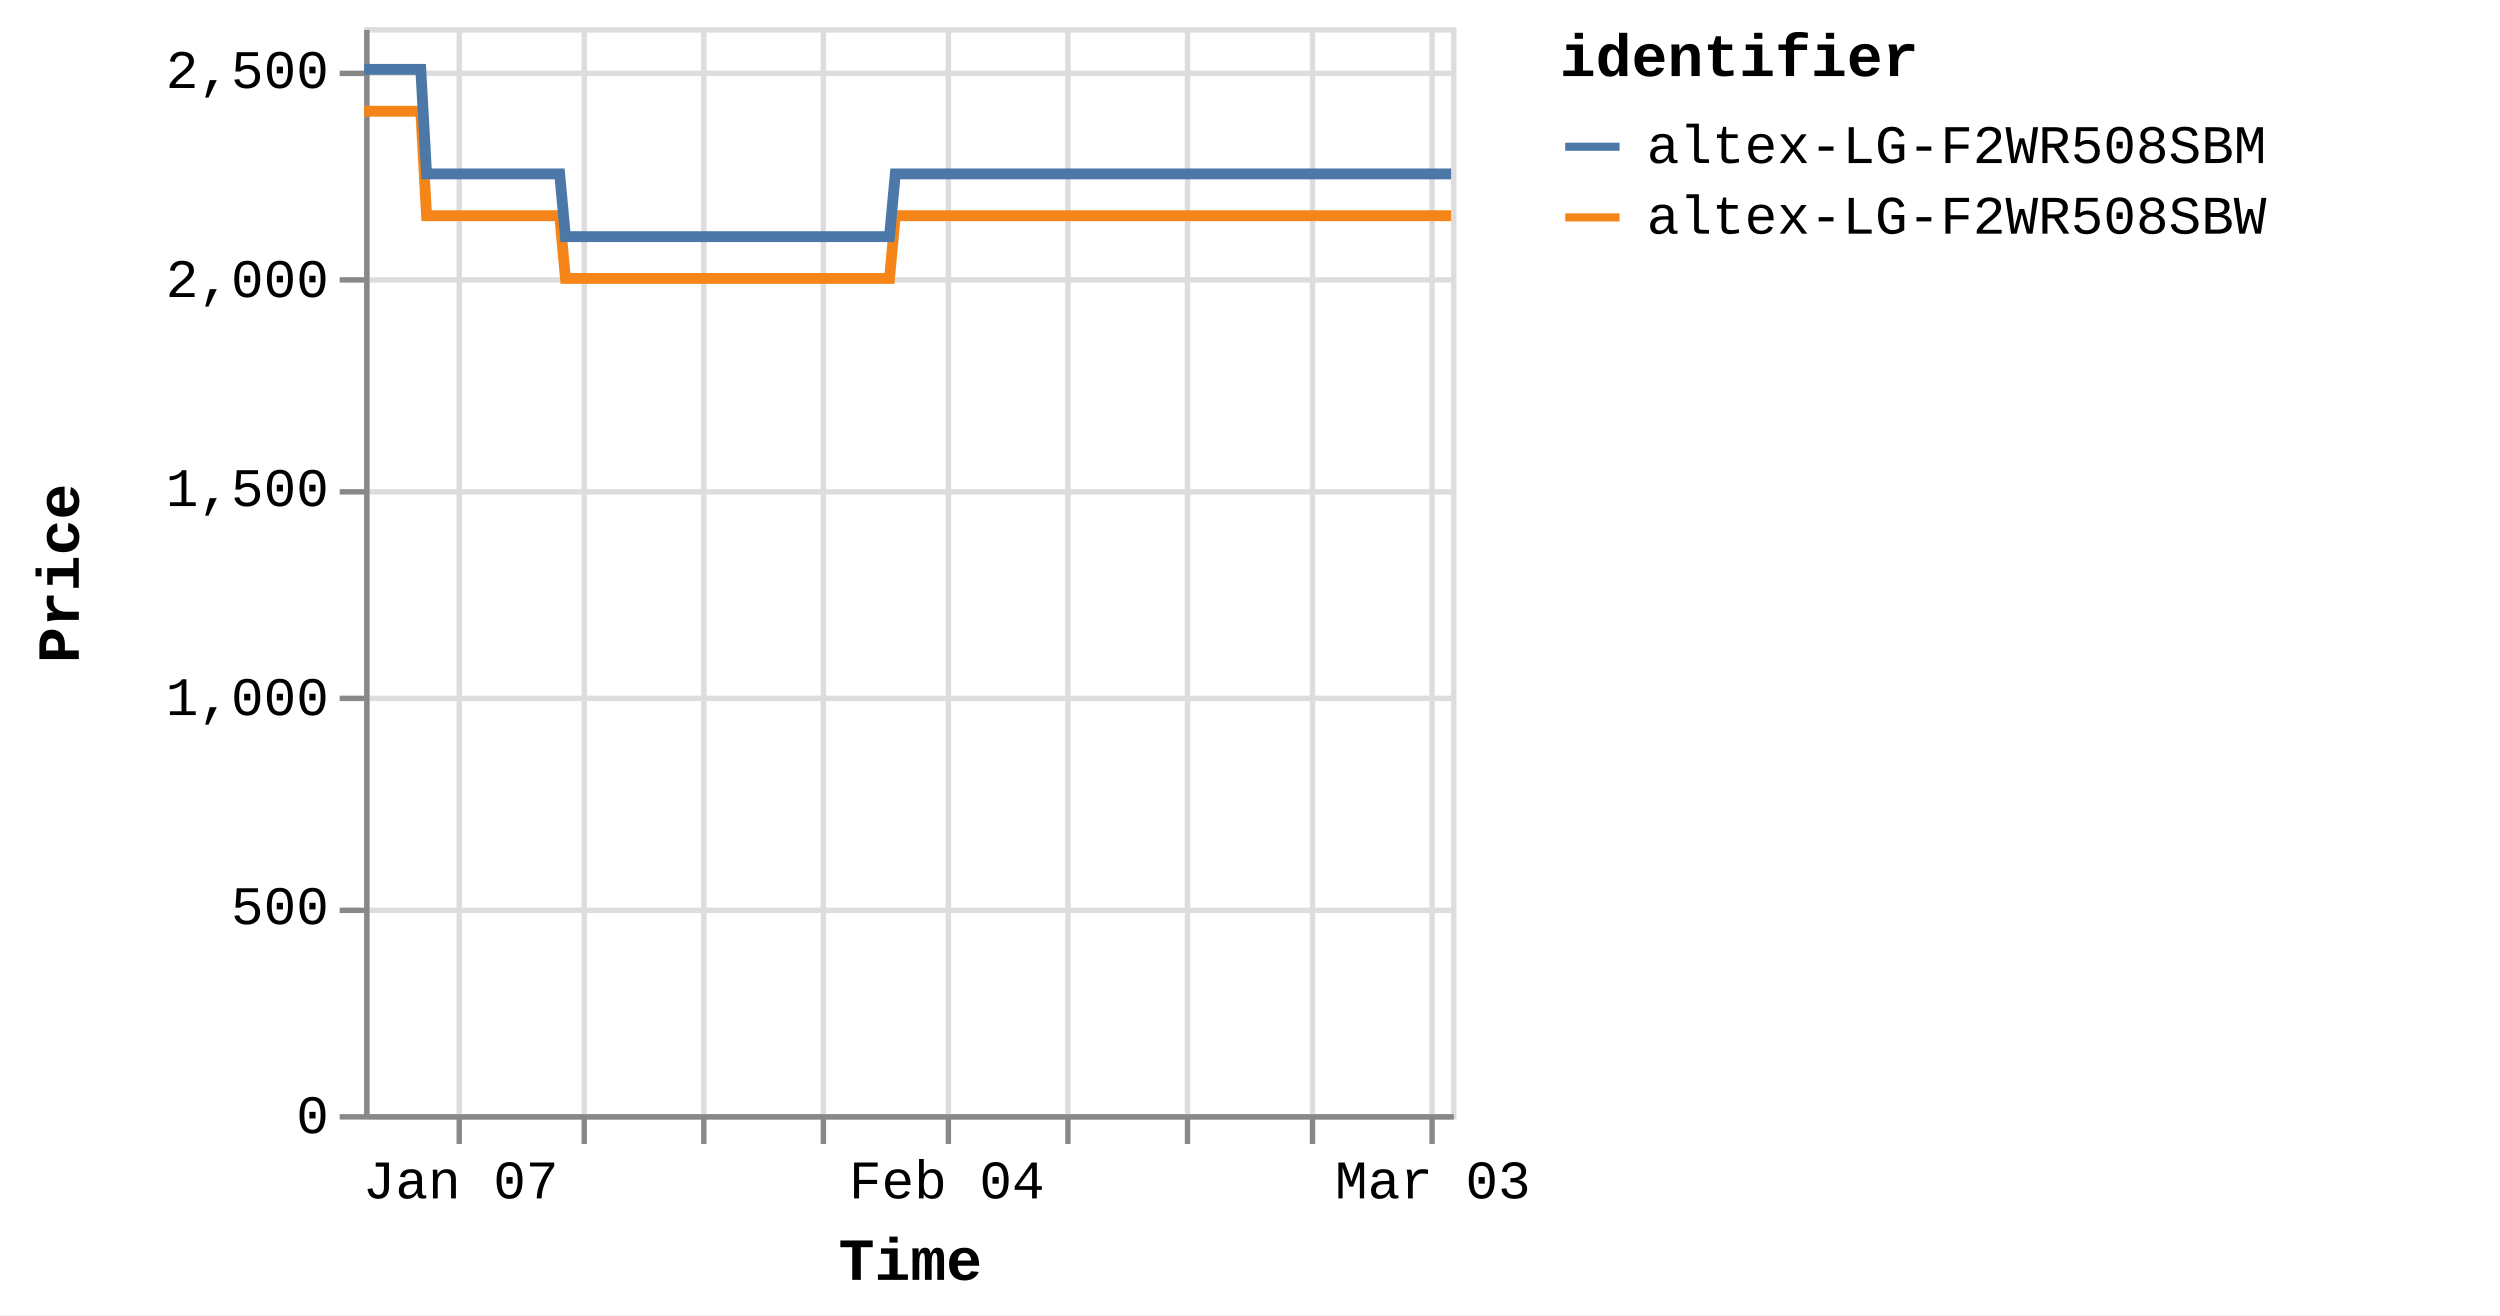
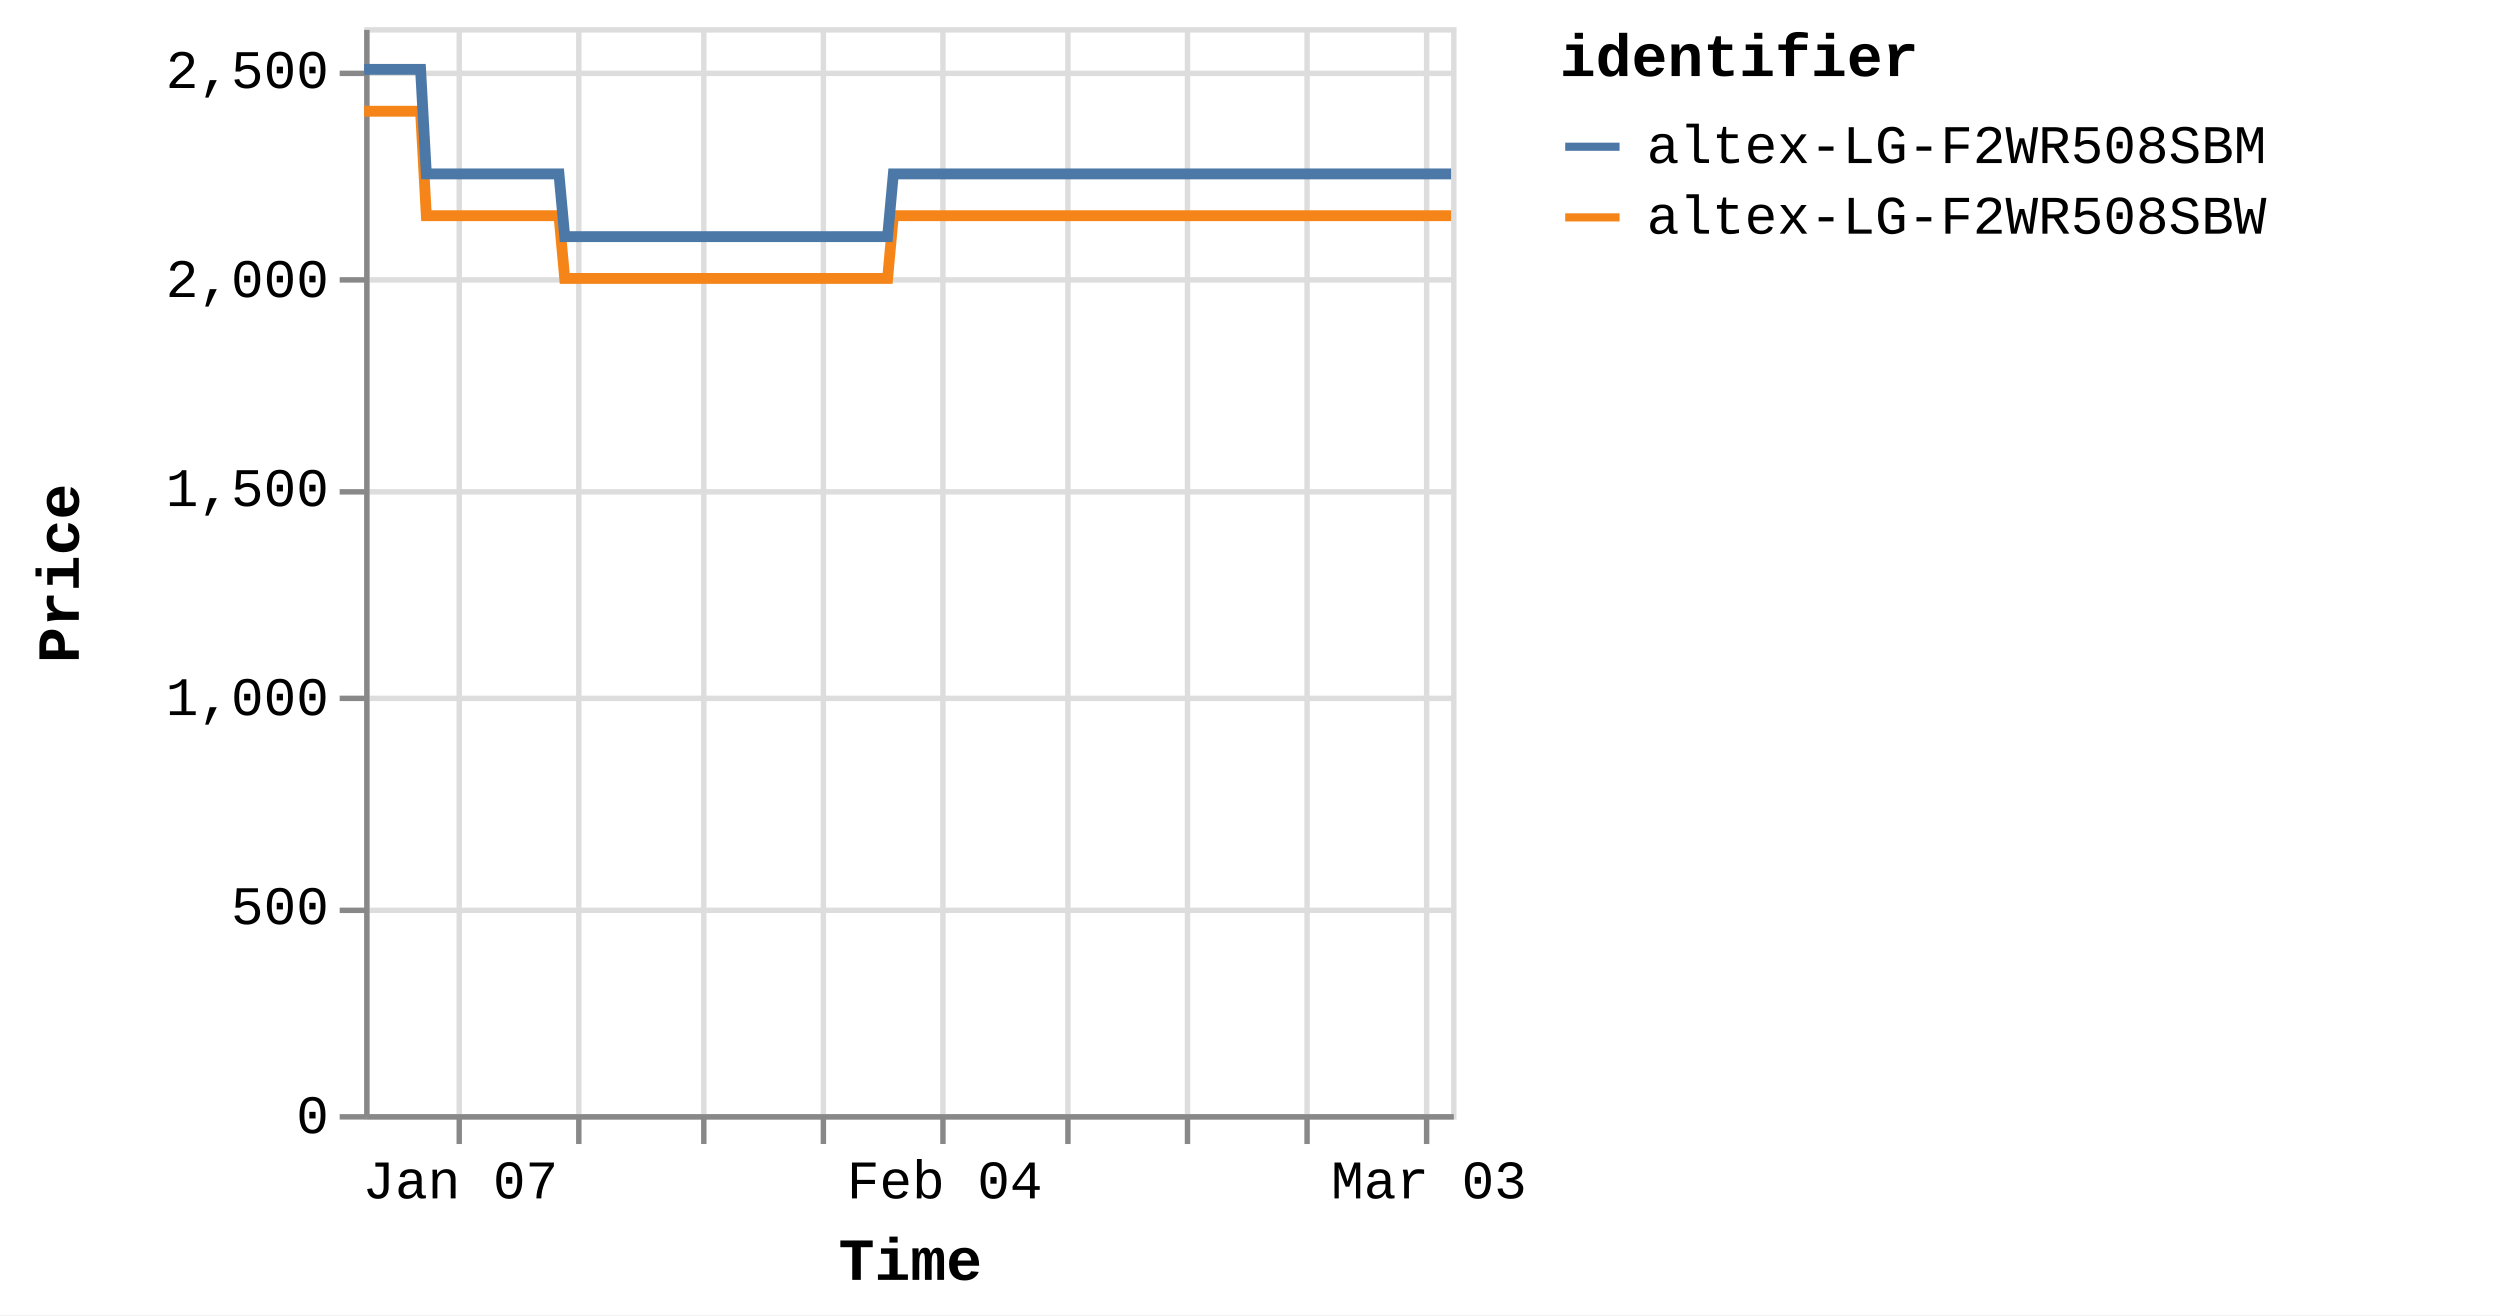
<svg xmlns="http://www.w3.org/2000/svg" version="1.1" class="marks" width="460" height="242" viewBox="0 0 460 242">
  <rect width="460" height="242" fill="white" />
  <g fill="none" stroke-miterlimit="10" transform="translate(67,5)">
    <g class="mark-group role-frame root" role="graphics-object" aria-roledescription="group mark container">
      <g transform="translate(0,0)">
        <path class="background" aria-hidden="true" d="M0.5,0.5h200v200h-200Z" stroke="#ddd" />
        <g>
          <g class="mark-group role-axis" aria-hidden="true">
            <g transform="translate(0.5,200.5)">
              <path class="background" aria-hidden="true" d="M0,0h0v0h0Z" pointer-events="none" />
              <g>
                <g class="mark-rule role-axis-grid" pointer-events="none">
                  <line transform="translate(17,-200)" x2="0" y2="200" stroke="#ddd" stroke-width="1" opacity="1" />
-                   <line transform="translate(40,-200)" x2="0" y2="200" stroke="#ddd" stroke-width="1" opacity="1" />
+                   <line transform="translate(39,-200)" x2="0" y2="200" stroke="#ddd" stroke-width="1" opacity="1" />
                  <line transform="translate(62,-200)" x2="0" y2="200" stroke="#ddd" stroke-width="1" opacity="1" />
                  <line transform="translate(84,-200)" x2="0" y2="200" stroke="#ddd" stroke-width="1" opacity="1" />
-                   <line transform="translate(107,-200)" x2="0" y2="200" stroke="#ddd" stroke-width="1" opacity="1" />
+                   <line transform="translate(106,-200)" x2="0" y2="200" stroke="#ddd" stroke-width="1" opacity="1" />
                  <line transform="translate(129,-200)" x2="0" y2="200" stroke="#ddd" stroke-width="1" opacity="1" />
                  <line transform="translate(151,-200)" x2="0" y2="200" stroke="#ddd" stroke-width="1" opacity="1" />
-                   <line transform="translate(174,-200)" x2="0" y2="200" stroke="#ddd" stroke-width="1" opacity="1" />
-                   <line transform="translate(196,-200)" x2="0" y2="200" stroke="#ddd" stroke-width="1" opacity="1" />
+                   <line transform="translate(173,-200)" x2="0" y2="200" stroke="#ddd" stroke-width="1" opacity="1" />
+                   <line transform="translate(195,-200)" x2="0" y2="200" stroke="#ddd" stroke-width="1" opacity="1" />
                </g>
              </g>
              <path class="foreground" aria-hidden="true" d="" pointer-events="none" display="none" />
            </g>
          </g>
          <g class="mark-group role-axis" aria-hidden="true">
            <g transform="translate(0.5,0.5)">
              <path class="background" aria-hidden="true" d="M0,0h0v0h0Z" pointer-events="none" />
              <g>
                <g class="mark-rule role-axis-grid" pointer-events="none">
                  <line transform="translate(0,200)" x2="200" y2="0" stroke="#ddd" stroke-width="1" opacity="1" />
                  <line transform="translate(0,162)" x2="200" y2="0" stroke="#ddd" stroke-width="1" opacity="1" />
                  <line transform="translate(0,123)" x2="200" y2="0" stroke="#ddd" stroke-width="1" opacity="1" />
                  <line transform="translate(0,85)" x2="200" y2="0" stroke="#ddd" stroke-width="1" opacity="1" />
                  <line transform="translate(0,46)" x2="200" y2="0" stroke="#ddd" stroke-width="1" opacity="1" />
                  <line transform="translate(0,8)" x2="200" y2="0" stroke="#ddd" stroke-width="1" opacity="1" />
                </g>
              </g>
              <path class="foreground" aria-hidden="true" d="" pointer-events="none" display="none" />
            </g>
          </g>
-           <g class="mark-group role-axis" role="graphics-symbol" aria-roledescription="axis" aria-label="X-axis titled 'Time' for a time scale with values from Monday, 01 January 2024, 2:19:43 PM to Monday, 04 March 2024, 5:00:26 AM">
+           <g class="mark-group role-axis" role="graphics-symbol" aria-roledescription="axis" aria-label="X-axis titled 'Time' for a time scale with values from Monday, 01 January 2024, 2:19:43 PM to Monday, 04 March 2024, 10:28:20 AM">
            <g transform="translate(0.5,200.5)">
              <path class="background" aria-hidden="true" d="M0,0h0v0h0Z" pointer-events="none" />
              <g>
                <g class="mark-rule role-axis-tick" pointer-events="none">
                  <line transform="translate(17,0)" x2="0" y2="5" stroke="#888" stroke-width="1" opacity="1" />
-                   <line transform="translate(40,0)" x2="0" y2="5" stroke="#888" stroke-width="1" opacity="1" />
+                   <line transform="translate(39,0)" x2="0" y2="5" stroke="#888" stroke-width="1" opacity="1" />
                  <line transform="translate(62,0)" x2="0" y2="5" stroke="#888" stroke-width="1" opacity="1" />
                  <line transform="translate(84,0)" x2="0" y2="5" stroke="#888" stroke-width="1" opacity="1" />
-                   <line transform="translate(107,0)" x2="0" y2="5" stroke="#888" stroke-width="1" opacity="1" />
+                   <line transform="translate(106,0)" x2="0" y2="5" stroke="#888" stroke-width="1" opacity="1" />
                  <line transform="translate(129,0)" x2="0" y2="5" stroke="#888" stroke-width="1" opacity="1" />
                  <line transform="translate(151,0)" x2="0" y2="5" stroke="#888" stroke-width="1" opacity="1" />
-                   <line transform="translate(174,0)" x2="0" y2="5" stroke="#888" stroke-width="1" opacity="1" />
-                   <line transform="translate(196,0)" x2="0" y2="5" stroke="#888" stroke-width="1" opacity="1" />
+                   <line transform="translate(173,0)" x2="0" y2="5" stroke="#888" stroke-width="1" opacity="1" />
+                   <line transform="translate(195,0)" x2="0" y2="5" stroke="#888" stroke-width="1" opacity="1" />
                </g>
                <g class="mark-text role-axis-label" pointer-events="none">
-                   <text text-anchor="middle" transform="translate(17.25869,15)" font-family="Liberation Mono" font-size="10px" fill="#000" opacity="1">Jan 07</text>
-                   <text text-anchor="middle" transform="translate(39.61876,15)" font-family="Liberation Mono" font-size="10px" fill="#000" opacity="0">Jan 14</text>
-                   <text text-anchor="middle" transform="translate(61.97883,15)" font-family="Liberation Mono" font-size="10px" fill="#000" opacity="0">Jan 21</text>
-                   <text text-anchor="middle" transform="translate(84.3389,15)" font-family="Liberation Mono" font-size="10px" fill="#000" opacity="0">Jan 28</text>
-                   <text text-anchor="middle" transform="translate(106.699,15)" font-family="Liberation Mono" font-size="10px" fill="#000" opacity="1">Feb 04</text>
-                   <text text-anchor="middle" transform="translate(129.059,15)" font-family="Liberation Mono" font-size="10px" fill="#000" opacity="0">Feb 11</text>
-                   <text text-anchor="middle" transform="translate(151.4191,15)" font-family="Liberation Mono" font-size="10px" fill="#000" opacity="0">Feb 18</text>
-                   <text text-anchor="middle" transform="translate(173.7792,15)" font-family="Liberation Mono" font-size="10px" fill="#000" opacity="0">Feb 25</text>
-                   <text text-anchor="middle" transform="translate(196.1392,15)" font-family="Liberation Mono" font-size="10px" fill="#000" opacity="1">Mar 03</text>
+                   <text text-anchor="middle" transform="translate(17.19615,15)" font-family="Liberation Mono" font-size="10px" fill="#000" opacity="1">Jan 07</text>
+                   <text text-anchor="middle" transform="translate(39.4752,15)" font-family="Liberation Mono" font-size="10px" fill="#000" opacity="0">Jan 14</text>
+                   <text text-anchor="middle" transform="translate(61.75424,15)" font-family="Liberation Mono" font-size="10px" fill="#000" opacity="0">Jan 21</text>
+                   <text text-anchor="middle" transform="translate(84.03329,15)" font-family="Liberation Mono" font-size="10px" fill="#000" opacity="0">Jan 28</text>
+                   <text text-anchor="middle" transform="translate(106.3123,15)" font-family="Liberation Mono" font-size="10px" fill="#000" opacity="1">Feb 04</text>
+                   <text text-anchor="middle" transform="translate(128.5914,15)" font-family="Liberation Mono" font-size="10px" fill="#000" opacity="0">Feb 11</text>
+                   <text text-anchor="middle" transform="translate(150.8704,15)" font-family="Liberation Mono" font-size="10px" fill="#000" opacity="0">Feb 18</text>
+                   <text text-anchor="middle" transform="translate(173.1495,15)" font-family="Liberation Mono" font-size="10px" fill="#000" opacity="0">Feb 25</text>
+                   <text text-anchor="middle" transform="translate(195.4285,15)" font-family="Liberation Mono" font-size="10px" fill="#000" opacity="1">Mar 03</text>
                </g>
                <g class="mark-rule role-axis-domain" pointer-events="none">
                  <line transform="translate(0,0)" x2="200" y2="0" stroke="#888" stroke-width="1" opacity="1" />
                </g>
                <g class="mark-text role-axis-title" pointer-events="none">
                  <text text-anchor="middle" transform="translate(100,30)" font-family="Liberation Mono" font-size="11px" font-weight="bold" fill="#000" opacity="1">Time</text>
                </g>
              </g>
              <path class="foreground" aria-hidden="true" d="" pointer-events="none" display="none" />
            </g>
          </g>
          <g class="mark-group role-axis" role="graphics-symbol" aria-roledescription="axis" aria-label="Y-axis titled 'Price' for a linear scale with values from 0 to 2,600">
            <g transform="translate(0.5,0.5)">
              <path class="background" aria-hidden="true" d="M0,0h0v0h0Z" pointer-events="none" />
              <g>
                <g class="mark-rule role-axis-tick" pointer-events="none">
                  <line transform="translate(0,200)" x2="-5" y2="0" stroke="#888" stroke-width="1" opacity="1" />
                  <line transform="translate(0,162)" x2="-5" y2="0" stroke="#888" stroke-width="1" opacity="1" />
                  <line transform="translate(0,123)" x2="-5" y2="0" stroke="#888" stroke-width="1" opacity="1" />
                  <line transform="translate(0,85)" x2="-5" y2="0" stroke="#888" stroke-width="1" opacity="1" />
                  <line transform="translate(0,46)" x2="-5" y2="0" stroke="#888" stroke-width="1" opacity="1" />
                  <line transform="translate(0,8)" x2="-5" y2="0" stroke="#888" stroke-width="1" opacity="1" />
                </g>
                <g class="mark-text role-axis-label" pointer-events="none">
                  <text text-anchor="end" transform="translate(-7,203)" font-family="Liberation Mono" font-size="10px" fill="#000" opacity="1">0</text>
                  <text text-anchor="end" transform="translate(-7,164.5385)" font-family="Liberation Mono" font-size="10px" fill="#000" opacity="1">500</text>
                  <text text-anchor="end" transform="translate(-7,126.0769)" font-family="Liberation Mono" font-size="10px" fill="#000" opacity="1">1,000</text>
                  <text text-anchor="end" transform="translate(-7,87.61538)" font-family="Liberation Mono" font-size="10px" fill="#000" opacity="1">1,500</text>
                  <text text-anchor="end" transform="translate(-7,49.15385)" font-family="Liberation Mono" font-size="10px" fill="#000" opacity="1">2,000</text>
                  <text text-anchor="end" transform="translate(-7,10.69231)" font-family="Liberation Mono" font-size="10px" fill="#000" opacity="1">2,500</text>
                </g>
                <g class="mark-rule role-axis-domain" pointer-events="none">
                  <line transform="translate(0,200)" x2="0" y2="-200" stroke="#888" stroke-width="1" opacity="1" />
                </g>
                <g class="mark-text role-axis-title" pointer-events="none">
                  <text text-anchor="middle" transform="translate(-51,100) rotate(-90) translate(0,-2)" font-family="Liberation Mono" font-size="11px" font-weight="bold" fill="#000" opacity="1">Price</text>
                </g>
              </g>
              <path class="foreground" aria-hidden="true" d="" pointer-events="none" display="none" />
            </g>
          </g>
          <g class="mark-group role-scope pathgroup" role="graphics-object" aria-roledescription="group mark container">
            <g transform="translate(0,0)">
              <path class="background" aria-hidden="true" d="M0,0h200v200h-200Z" />
              <g>
                <g class="mark-line role-mark marks" role="graphics-object" aria-roledescription="line mark container">
-                   <path aria-label="Time: Jan 01, 2024; Price: 2399; identifier: altex-LG-F2WR508SBW" role="graphics-symbol" aria-roledescription="line mark" d="M0,15.462L0.334,15.462L0.84,15.462L1.905,15.462L2.438,15.462L2.998,15.462L3.506,15.462L4.034,15.462L5.1,15.462L5.632,15.462L6.192,15.462L6.701,15.462L7.228,15.462L8.294,15.462L8.827,15.462L9.386,15.462L9.899,15.462L10.423,15.462L11.49,34.692L12.022,34.692L12.581,34.692L13.092,34.692L13.617,34.692L14.683,34.692L15.215,34.692L15.773,34.692L16.284,34.692L16.811,34.692L17.879,34.692L18.409,34.692L18.966,34.692L19.478,34.692L20.006,34.692L21.073,34.692L21.607,34.692L22.167,34.692L22.677,34.692L23.199,34.692L24.269,34.692L24.8,34.692L25.367,34.692L25.872,34.692L26.394,34.692L27.463,34.692L27.995,34.692L28.556,34.692L29.064,34.692L29.589,34.692L30.656,34.692L31.189,34.692L31.751,34.692L32.26,34.692L32.783,34.692L33.85,34.692L34.383,34.692L34.942,34.692L35.453,34.692L35.978,34.692L37.043,46.231L37.574,46.231L38.132,46.231L38.644,46.231L39.171,46.231L40.239,46.231L40.768,46.231L41.326,46.231L41.837,46.231L42.366,46.231L43.434,46.231L43.967,46.231L44.529,46.231L45.038,46.231L45.56,46.231L46.627,46.231L47.162,46.231L47.722,46.231L48.232,46.231L48.754,46.231L49.822,46.231L50.356,46.231L50.917,46.231L51.426,46.231L51.949,46.231L53.015,46.231L53.548,46.231L54.11,46.231L54.618,46.231L55.144,46.231L56.21,46.231L56.743,46.231L57.304,46.231L57.815,46.231L58.337,46.231L59.405,46.231L59.934,46.231L60.493,46.231L61.006,46.231L61.532,46.231L62.597,46.231L63.129,46.231L63.687,46.231L64.199,46.231L64.726,46.231L65.796,46.231L66.329,46.231L66.891,46.231L67.397,46.231L67.92,46.231L68.988,46.231L69.523,46.231L70.084,46.231L70.593,46.231L71.114,46.231L72.183,46.231L72.716,46.231L73.278,46.231L73.786,46.231L74.309,46.231L75.378,46.231L75.91,46.231L76.472,46.231L76.983,46.231L77.503,46.231L78.569,46.231L79.103,46.231L79.655,46.231L80.166,46.231L80.699,46.231L81.762,46.231L82.296,46.231L82.842,46.231L83.359,46.231L83.891,46.231L84.957,46.231L85.489,46.231L86.038,46.231L86.554,46.231L87.086,46.231L88.151,46.231L88.685,46.231L89.237,46.231L89.749,46.231L90.281,46.231L91.344,46.231L91.877,46.231L92.431,46.231L92.95,46.231L93.474,46.231L94.539,46.231L95.072,46.231L95.626,46.231L96.136,46.231L96.668,46.231L97.733,34.692L98.266,34.692L98.821,34.692L99.33,34.692L99.863,34.692L100.929,34.692L101.46,34.692L102.014,34.692L102.524,34.692L103.057,34.692L104.122,34.692L104.655,34.692L105.204,34.692L105.719,34.692L106.253,34.692L107.319,34.692L107.85,34.692L108.398,34.692L108.913,34.692L109.445,34.692L110.511,34.692L111.045,34.692L111.599,34.692L112.109,34.692L112.64,34.692L113.705,34.692L114.237,34.692L114.792,34.692L115.303,34.692L115.834,34.692L116.899,34.692L117.432,34.692L117.985,34.692L118.5,34.692L119.029,34.692L120.094,34.692L120.627,34.692L121.179,34.692L121.693,34.692L122.223,34.692L123.288,34.692L123.821,34.692L124.372,34.692L124.886,34.692L125.419,34.692L126.482,34.692L127.014,34.692L127.565,34.692L128.079,34.692L128.612,34.692L129.679,34.692L130.209,34.692L130.758,34.692L131.274,34.692L131.806,34.692L132.871,34.692L133.403,34.692L133.96,34.692L134.469,34.692L135,34.692L136.064,34.692L136.597,34.692L137.15,34.692L137.67,34.692L138.195,34.692L139.259,34.692L139.792,34.692L140.346,34.692L140.858,34.692L141.388,34.692L142.986,34.692L143.54,34.692L144.052,34.692L144.584,34.692L145.648,34.692L146.181,34.692L146.734,34.692L147.248,34.692L147.778,34.692L148.844,34.692L149.374,34.692L149.923,34.692L150.439,34.692L150.971,34.692L152.037,34.692L152.572,34.692L153.118,34.692L153.634,34.692L154.166,34.692L155.231,34.692L155.765,34.692L156.32,34.692L156.834,34.692L157.36,34.692L158.427,34.692L158.958,34.692L159.51,34.692L160.024,34.692L160.556,34.692L161.619,34.692L162.152,34.692L162.706,34.692L163.219,34.692L163.75,34.692L164.814,34.692L165.346,34.692L165.9,34.692L166.413,34.692L166.944,34.692L168.008,34.692L168.54,34.692L169.092,34.692L169.605,34.692L170.14,34.692L171.202,34.692L171.735,34.692L172.283,34.692L172.799,34.692L173.331,34.692L174.396,34.692L174.93,34.692L175.478,34.692L175.997,34.692L176.525,34.692L177.591,34.692L178.125,34.692L178.678,34.692L179.19,34.692L179.72,34.692L180.785,34.692L181.318,34.692L181.87,34.692L182.384,34.692L182.914,34.692L183.98,34.692L184.512,34.692L185.065,34.692L185.58,34.692L186.109,34.692L187.174,34.692L187.706,34.692L188.257,34.692L188.77,34.692L189.303,34.692L190.368,34.692L190.902,34.692L191.454,34.692L191.966,34.692L192.498,34.692L193.563,34.692L194.095,34.692L194.647,34.692L195.159,34.692L195.692,34.692L196.757,34.692L197.289,34.692L197.838,34.692L198.354,34.692L198.886,34.692L200,34.692" stroke="#f58518" stroke-width="2" />
+                   <path aria-label="Time: Jan 01, 2024; Price: 2399; identifier: altex-LG-F2WR508SBW" role="graphics-symbol" aria-roledescription="line mark" d="M0,15.462L0.333,15.462L0.837,15.462L1.898,15.462L2.429,15.462L2.987,15.462L3.494,15.462L4.019,15.462L5.081,15.462L5.612,15.462L6.17,15.462L6.677,15.462L7.202,15.462L8.264,15.462L8.795,15.462L9.352,15.462L9.863,15.462L10.386,15.462L11.448,34.692L11.978,34.692L12.535,34.692L13.045,34.692L13.568,34.692L14.63,34.692L15.16,34.692L15.715,34.692L16.225,34.692L16.75,34.692L17.815,34.692L18.342,34.692L18.898,34.692L19.408,34.692L19.933,34.692L20.997,34.692L21.529,34.692L22.087,34.692L22.594,34.692L23.115,34.692L24.181,34.692L24.71,34.692L25.275,34.692L25.778,34.692L26.299,34.692L27.363,34.692L27.894,34.692L28.452,34.692L28.958,34.692L29.481,34.692L30.545,34.692L31.076,34.692L31.636,34.692L32.143,34.692L32.664,34.692L33.727,34.692L34.259,34.692L34.816,34.692L35.324,34.692L35.847,34.692L36.909,46.231L37.438,46.231L37.994,46.231L38.504,46.231L39.029,46.231L40.093,46.231L40.621,46.231L41.176,46.231L41.685,46.231L42.212,46.231L43.277,46.231L43.808,46.231L44.368,46.231L44.874,46.231L45.395,46.231L46.458,46.231L46.991,46.231L47.549,46.231L48.058,46.231L48.578,46.231L49.641,46.231L50.174,46.231L50.733,46.231L51.239,46.231L51.76,46.231L52.823,46.231L53.354,46.231L53.914,46.231L54.42,46.231L54.944,46.231L56.007,46.231L56.538,46.231L57.097,46.231L57.605,46.231L58.126,46.231L59.189,46.231L59.717,46.231L60.273,46.231L60.785,46.231L61.309,46.231L62.37,46.231L62.9,46.231L63.456,46.231L63.966,46.231L64.491,46.231L65.557,46.231L66.089,46.231L66.649,46.231L67.152,46.231L67.674,46.231L68.738,46.231L69.271,46.231L69.83,46.231L70.338,46.231L70.857,46.231L71.921,46.231L72.453,46.231L73.013,46.231L73.519,46.231L74.04,46.231L75.105,46.231L75.635,46.231L76.195,46.231L76.704,46.231L77.222,46.231L78.285,46.231L78.817,46.231L79.367,46.231L79.876,46.231L80.407,46.231L81.466,46.231L81.998,46.231L82.542,46.231L83.057,46.231L83.587,46.231L84.649,46.231L85.179,46.231L85.726,46.231L86.24,46.231L86.77,46.231L87.831,46.231L88.363,46.231L88.914,46.231L89.423,46.231L89.954,46.231L91.013,46.231L91.544,46.231L92.096,46.231L92.613,46.231L93.135,46.231L94.196,46.231L94.727,46.231L95.279,46.231L95.788,46.231L96.318,46.231L97.379,34.692L97.91,34.692L98.462,34.692L98.97,34.692L99.501,34.692L100.563,34.692L101.092,34.692L101.644,34.692L102.153,34.692L102.684,34.692L103.745,34.692L104.276,34.692L104.822,34.692L105.336,34.692L105.868,34.692L106.93,34.692L107.459,34.692L108.005,34.692L108.518,34.692L109.049,34.692L110.11,34.692L110.643,34.692L111.194,34.692L111.703,34.692L112.232,34.692L113.293,34.692L113.823,34.692L114.376,34.692L114.885,34.692L115.415,34.692L116.475,34.692L117.007,34.692L117.558,34.692L118.07,34.692L118.598,34.692L119.658,34.692L120.19,34.692L120.74,34.692L121.252,34.692L121.78,34.692L122.842,34.692L123.373,34.692L123.921,34.692L124.434,34.692L124.964,34.692L126.024,34.692L126.554,34.692L127.103,34.692L127.615,34.692L128.146,34.692L129.209,34.692L129.738,34.692L130.284,34.692L130.798,34.692L131.328,34.692L132.39,34.692L132.92,34.692L133.474,34.692L133.982,34.692L134.511,34.692L135.571,34.692L136.102,34.692L136.653,34.692L137.171,34.692L137.694,34.692L138.755,34.692L139.285,34.692L139.838,34.692L140.348,34.692L140.876,34.692L142.468,34.692L143.02,34.692L143.53,34.692L144.06,34.692L145.121,34.692L145.651,34.692L146.202,34.692L146.715,34.692L147.242,34.692L148.304,34.692L148.833,34.692L149.38,34.692L149.894,34.692L150.424,34.692L151.486,34.692L152.019,34.692L152.564,34.692L153.077,34.692L153.608,34.692L154.668,34.692L155.201,34.692L155.753,34.692L156.266,34.692L156.79,34.692L157.853,34.692L158.382,34.692L158.932,34.692L159.444,34.692L159.974,34.692L161.034,34.692L161.565,34.692L162.117,34.692L162.628,34.692L163.156,34.692L164.217,34.692L164.747,34.692L165.299,34.692L165.81,34.692L166.339,34.692L167.399,34.692L167.93,34.692L168.479,34.692L168.991,34.692L169.524,34.692L170.582,34.692L171.112,34.692L171.659,34.692L172.173,34.692L172.703,34.692L173.764,34.692L174.296,34.692L174.842,34.692L175.359,34.692L175.886,34.692L176.947,34.692L177.48,34.692L178.03,34.692L178.54,34.692L179.069,34.692L180.13,34.692L180.661,34.692L181.211,34.692L181.724,34.692L182.252,34.692L183.313,34.692L183.843,34.692L184.394,34.692L184.907,34.692L185.435,34.692L186.496,34.692L187.026,34.692L187.575,34.692L188.086,34.692L188.617,34.692L189.678,34.692L190.211,34.692L190.76,34.692L191.271,34.692L191.8,34.692L192.861,34.692L193.392,34.692L193.942,34.692L194.452,34.692L194.983,34.692L196.044,34.692L196.574,34.692L197.121,34.692L197.635,34.692L198.166,34.692L199.275,34.692L200,34.692" stroke="#f58518" stroke-width="2" />
                </g>
              </g>
              <path class="foreground" aria-hidden="true" d="" display="none" />
            </g>
            <g transform="translate(0,0)">
              <path class="background" aria-hidden="true" d="M0,0h200v200h-200Z" />
              <g>
                <g class="mark-line role-mark marks" role="graphics-object" aria-roledescription="line mark container">
-                   <path aria-label="Time: Jan 01, 2024; Price: 2499; identifier: altex-LG-F2WR508SBM" role="graphics-symbol" aria-roledescription="line mark" d="M0,7.769L0.334,7.769L0.84,7.769L1.905,7.769L2.438,7.769L2.998,7.769L3.506,7.769L4.034,7.769L5.1,7.769L5.632,7.769L6.193,7.769L6.701,7.769L7.228,7.769L8.294,7.769L8.827,7.769L9.386,7.769L9.899,7.769L10.424,7.769L11.49,27L12.022,27L12.581,27L13.092,27L13.617,27L14.683,27L15.215,27L15.773,27L16.284,27L16.811,27L17.88,27L18.409,27L18.967,27L19.478,27L20.006,27L21.074,27L21.607,27L22.167,27L22.677,27L23.199,27L24.269,27L24.8,27L25.367,27L25.872,27L26.394,27L27.463,27L27.995,27L28.556,27L29.064,27L29.589,27L30.656,27L31.189,27L31.751,27L32.26,27L32.783,27L33.85,27L34.383,27L34.943,27L35.453,27L35.978,27L37.043,38.538L37.574,38.538L38.132,38.538L38.644,38.538L39.171,38.538L40.239,38.538L40.769,38.538L41.326,38.538L41.837,38.538L42.366,38.538L43.434,38.538L43.967,38.538L44.53,38.538L45.038,38.538L45.56,38.538L46.627,38.538L47.162,38.538L47.722,38.538L48.233,38.538L48.754,38.538L49.822,38.538L50.356,38.538L50.917,38.538L51.426,38.538L51.949,38.538L53.016,38.538L53.548,38.538L54.11,38.538L54.618,38.538L55.144,38.538L56.211,38.538L56.743,38.538L57.305,38.538L57.815,38.538L58.337,38.538L59.405,38.538L59.934,38.538L60.493,38.538L61.006,38.538L61.532,38.538L62.597,38.538L63.129,38.538L63.687,38.538L64.199,38.538L64.726,38.538L65.796,38.538L66.329,38.538L66.891,38.538L67.397,38.538L67.92,38.538L68.988,38.538L69.523,38.538L70.084,38.538L70.594,38.538L71.114,38.538L72.183,38.538L72.717,38.538L73.278,38.538L73.786,38.538L74.309,38.538L75.378,38.538L75.91,38.538L76.473,38.538L76.983,38.538L77.503,38.538L78.569,38.538L79.103,38.538L79.655,38.538L80.166,38.538L80.699,38.538L81.762,38.538L82.296,38.538L82.842,38.538L83.359,38.538L83.891,38.538L84.957,38.538L85.489,38.538L86.038,38.538L86.554,38.538L87.086,38.538L88.151,38.538L88.685,38.538L89.237,38.538L89.749,38.538L90.281,38.538L91.344,38.538L91.877,38.538L92.431,38.538L92.95,38.538L93.474,38.538L94.539,38.538L95.072,38.538L95.626,38.538L96.137,38.538L96.669,38.538L97.733,27L98.266,27L98.821,27L99.33,27L99.863,27L100.929,27L101.46,27L102.014,27L102.524,27L103.057,27L104.122,27L104.655,27L105.204,27L105.719,27L106.253,27L107.319,27L107.85,27L108.398,27L108.913,27L109.446,27L110.511,27L111.045,27L111.599,27L112.109,27L112.64,27L113.705,27L114.237,27L114.792,27L115.303,27L115.835,27L116.899,27L117.432,27L117.985,27L118.5,27L119.029,27L120.094,27L120.627,27L121.179,27L121.693,27L122.223,27L123.289,27L123.821,27L124.372,27L124.886,27L125.419,27L126.482,27L127.014,27L127.565,27L128.079,27L128.612,27L129.679,27L130.21,27L130.758,27L131.274,27L131.806,27L132.871,27L133.403,27L133.96,27L134.469,27L135,27L136.064,27L136.598,27L137.15,27L137.67,27L138.195,27L139.259,27L139.792,27L140.346,27L140.858,27L141.388,27L142.986,27L143.54,27L144.052,27L144.584,27L145.649,27L146.181,27L146.734,27L147.248,27L147.778,27L148.844,27L149.374,27L149.923,27L150.439,27L150.972,27L152.037,27L152.572,27L153.118,27L153.634,27L154.166,27L155.231,27L155.765,27L156.32,27L156.835,27L157.36,27L158.427,27L158.958,27L159.51,27L160.024,27L160.556,27L161.619,27L162.153,27L162.707,27L163.219,27L163.75,27L164.814,27L165.346,27L165.9,27L166.413,27L166.944,27L168.008,27L168.541,27L169.092,27L169.605,27L170.141,27L171.203,27L171.735,27L172.283,27L172.799,27L173.331,27L174.396,27L174.93,27L175.478,27L175.997,27L176.525,27L177.591,27L178.125,27L178.678,27L179.19,27L179.72,27L180.785,27L181.318,27L181.87,27L182.384,27L182.915,27L183.98,27L184.512,27L185.065,27L185.58,27L186.109,27L187.174,27L187.706,27L188.257,27L188.77,27L189.303,27L190.368,27L190.902,27L191.454,27L191.966,27L192.498,27L193.563,27L194.095,27L194.647,27L195.159,27L195.692,27L196.757,27L197.289,27L197.838,27L198.354,27L198.887,27L200,27" stroke="#4c78a8" stroke-width="2" />
+                   <path aria-label="Time: Jan 01, 2024; Price: 2499; identifier: altex-LG-F2WR508SBM" role="graphics-symbol" aria-roledescription="line mark" d="M0,7.769L0.333,7.769L0.837,7.769L1.898,7.769L2.429,7.769L2.987,7.769L3.494,7.769L4.02,7.769L5.081,7.769L5.612,7.769L6.17,7.769L6.677,7.769L7.202,7.769L8.264,7.769L8.795,7.769L9.352,7.769L9.863,7.769L10.386,7.769L11.448,27L11.978,27L12.535,27L13.045,27L13.568,27L14.63,27L15.16,27L15.715,27L16.225,27L16.75,27L17.815,27L18.342,27L18.898,27L19.408,27L19.933,27L20.997,27L21.529,27L22.087,27L22.595,27L23.115,27L24.181,27L24.711,27L25.275,27L25.778,27L26.299,27L27.363,27L27.894,27L28.452,27L28.958,27L29.481,27L30.545,27L31.076,27L31.636,27L32.143,27L32.664,27L33.727,27L34.259,27L34.816,27L35.325,27L35.847,27L36.909,38.538L37.438,38.538L37.994,38.538L38.504,38.538L39.029,38.538L40.094,38.538L40.621,38.538L41.176,38.538L41.686,38.538L42.212,38.538L43.277,38.538L43.808,38.538L44.368,38.538L44.874,38.538L45.395,38.538L46.458,38.538L46.991,38.538L47.55,38.538L48.059,38.538L48.578,38.538L49.641,38.538L50.174,38.538L50.733,38.538L51.239,38.538L51.76,38.538L52.823,38.538L53.354,38.538L53.914,38.538L54.42,38.538L54.945,38.538L56.007,38.538L56.538,38.538L57.097,38.538L57.605,38.538L58.126,38.538L59.189,38.538L59.717,38.538L60.274,38.538L60.785,38.538L61.309,38.538L62.37,38.538L62.9,38.538L63.456,38.538L63.966,38.538L64.492,38.538L65.558,38.538L66.089,38.538L66.649,38.538L67.153,38.538L67.674,38.538L68.738,38.538L69.271,38.538L69.83,38.538L70.338,38.538L70.857,38.538L71.922,38.538L72.453,38.538L73.013,38.538L73.519,38.538L74.04,38.538L75.105,38.538L75.635,38.538L76.195,38.538L76.704,38.538L77.222,38.538L78.285,38.538L78.817,38.538L79.367,38.538L79.876,38.538L80.407,38.538L81.466,38.538L81.998,38.538L82.542,38.538L83.057,38.538L83.587,38.538L84.649,38.538L85.179,38.538L85.726,38.538L86.24,38.538L86.771,38.538L87.832,38.538L88.363,38.538L88.914,38.538L89.424,38.538L89.954,38.538L91.013,38.538L91.544,38.538L92.096,38.538L92.613,38.538L93.135,38.538L94.196,38.538L94.727,38.538L95.28,38.538L95.788,38.538L96.318,38.538L97.379,27L97.91,27L98.462,27L98.97,27L99.501,27L100.563,27L101.092,27L101.644,27L102.153,27L102.684,27L103.745,27L104.276,27L104.822,27L105.336,27L105.868,27L106.93,27L107.459,27L108.005,27L108.518,27L109.049,27L110.11,27L110.643,27L111.194,27L111.703,27L112.232,27L113.293,27L113.823,27L114.376,27L114.885,27L115.415,27L116.476,27L117.007,27L117.558,27L118.071,27L118.598,27L119.659,27L120.19,27L120.74,27L121.252,27L121.78,27L122.842,27L123.373,27L123.921,27L124.434,27L124.965,27L126.024,27L126.554,27L127.103,27L127.615,27L128.146,27L129.209,27L129.738,27L130.284,27L130.798,27L131.328,27L132.39,27L132.92,27L133.474,27L133.982,27L134.511,27L135.571,27L136.103,27L136.653,27L137.171,27L137.694,27L138.755,27L139.286,27L139.838,27L140.348,27L140.876,27L142.468,27L143.02,27L143.53,27L144.06,27L145.121,27L145.651,27L146.203,27L146.715,27L147.242,27L148.304,27L148.833,27L149.38,27L149.894,27L150.425,27L151.486,27L152.019,27L152.564,27L153.078,27L153.608,27L154.668,27L155.201,27L155.753,27L156.266,27L156.79,27L157.853,27L158.382,27L158.932,27L159.444,27L159.974,27L161.034,27L161.565,27L162.117,27L162.628,27L163.157,27L164.217,27L164.747,27L165.299,27L165.81,27L166.339,27L167.4,27L167.93,27L168.48,27L168.991,27L169.524,27L170.582,27L171.112,27L171.659,27L172.173,27L172.703,27L173.764,27L174.296,27L174.842,27L175.359,27L175.886,27L176.947,27L177.48,27L178.03,27L178.541,27L179.069,27L180.13,27L180.661,27L181.211,27L181.724,27L182.252,27L183.313,27L183.843,27L184.394,27L184.907,27L185.435,27L186.496,27L187.026,27L187.575,27L188.086,27L188.617,27L189.678,27L190.211,27L190.761,27L191.271,27L191.8,27L192.861,27L193.392,27L193.942,27L194.452,27L194.983,27L196.044,27L196.574,27L197.121,27L197.635,27L198.166,27L199.275,27L200,27" stroke="#4c78a8" stroke-width="2" />
                </g>
              </g>
              <path class="foreground" aria-hidden="true" d="" display="none" />
            </g>
          </g>
          <g class="mark-group role-legend" role="graphics-symbol" aria-roledescription="legend" aria-label="Symbol legend titled 'identifier' for stroke color with 2 values: altex-LG-F2WR508SBM, altex-LG-F2WR508SBW">
            <g transform="translate(220,0)">
              <path class="background" aria-hidden="true" d="M0,0h168v40h-168Z" pointer-events="none" />
              <g>
                <g class="mark-group role-legend-entry">
                  <g transform="translate(0,16)">
                    <path class="background" aria-hidden="true" d="M0,0h0v0h0Z" pointer-events="none" />
                    <g>
                      <g class="mark-group role-scope" role="graphics-object" aria-roledescription="group mark container">
                        <g transform="translate(0,0)">
                          <path class="background" aria-hidden="true" d="M0,0h168v11h-168Z" pointer-events="none" opacity="1" />
                          <g>
                            <g class="mark-symbol role-legend-symbol" pointer-events="none">
                              <path transform="translate(6,6)" d="M-5,0L5,0" stroke="#4c78a8" stroke-width="1.5" opacity="1" />
                            </g>
                            <g class="mark-text role-legend-label" pointer-events="none">
                              <text text-anchor="start" transform="translate(16,9)" font-family="Liberation Mono" font-size="10px" fill="#000" opacity="1">altex-LG-F2WR508SBM</text>
                            </g>
                          </g>
                          <path class="foreground" aria-hidden="true" d="" pointer-events="none" display="none" />
                        </g>
                        <g transform="translate(0,13)">
                          <path class="background" aria-hidden="true" d="M0,0h168v11h-168Z" pointer-events="none" opacity="1" />
                          <g>
                            <g class="mark-symbol role-legend-symbol" pointer-events="none">
                              <path transform="translate(6,6)" d="M-5,0L5,0" stroke="#f58518" stroke-width="1.5" opacity="1" />
                            </g>
                            <g class="mark-text role-legend-label" pointer-events="none">
                              <text text-anchor="start" transform="translate(16,9)" font-family="Liberation Mono" font-size="10px" fill="#000" opacity="1">altex-LG-F2WR508SBW</text>
                            </g>
                          </g>
                          <path class="foreground" aria-hidden="true" d="" pointer-events="none" display="none" />
                        </g>
                      </g>
                    </g>
                    <path class="foreground" aria-hidden="true" d="" pointer-events="none" display="none" />
                  </g>
                </g>
                <g class="mark-text role-legend-title" pointer-events="none">
                  <text text-anchor="start" transform="translate(0,9)" font-family="Liberation Mono" font-size="11px" font-weight="bold" fill="#000" opacity="1">identifier</text>
                </g>
              </g>
              <path class="foreground" aria-hidden="true" d="" pointer-events="none" display="none" />
            </g>
          </g>
        </g>
        <path class="foreground" aria-hidden="true" d="" display="none" />
      </g>
    </g>
  </g>
</svg>
